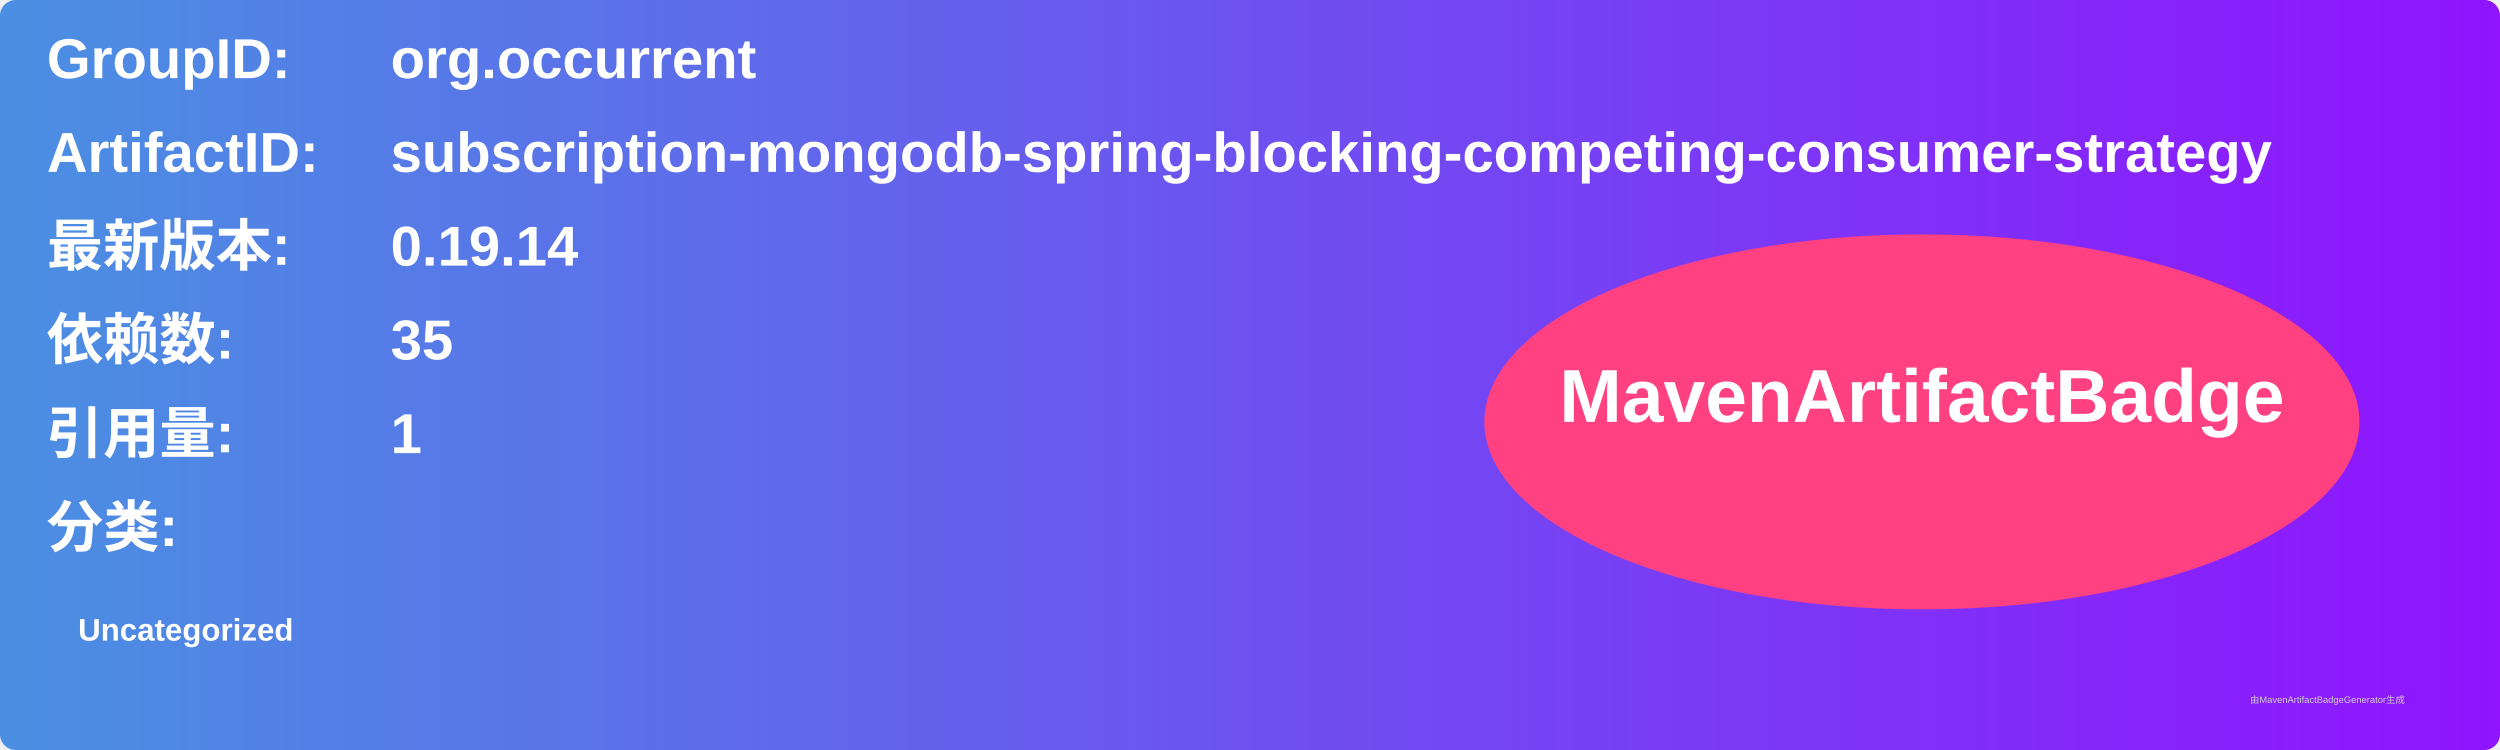
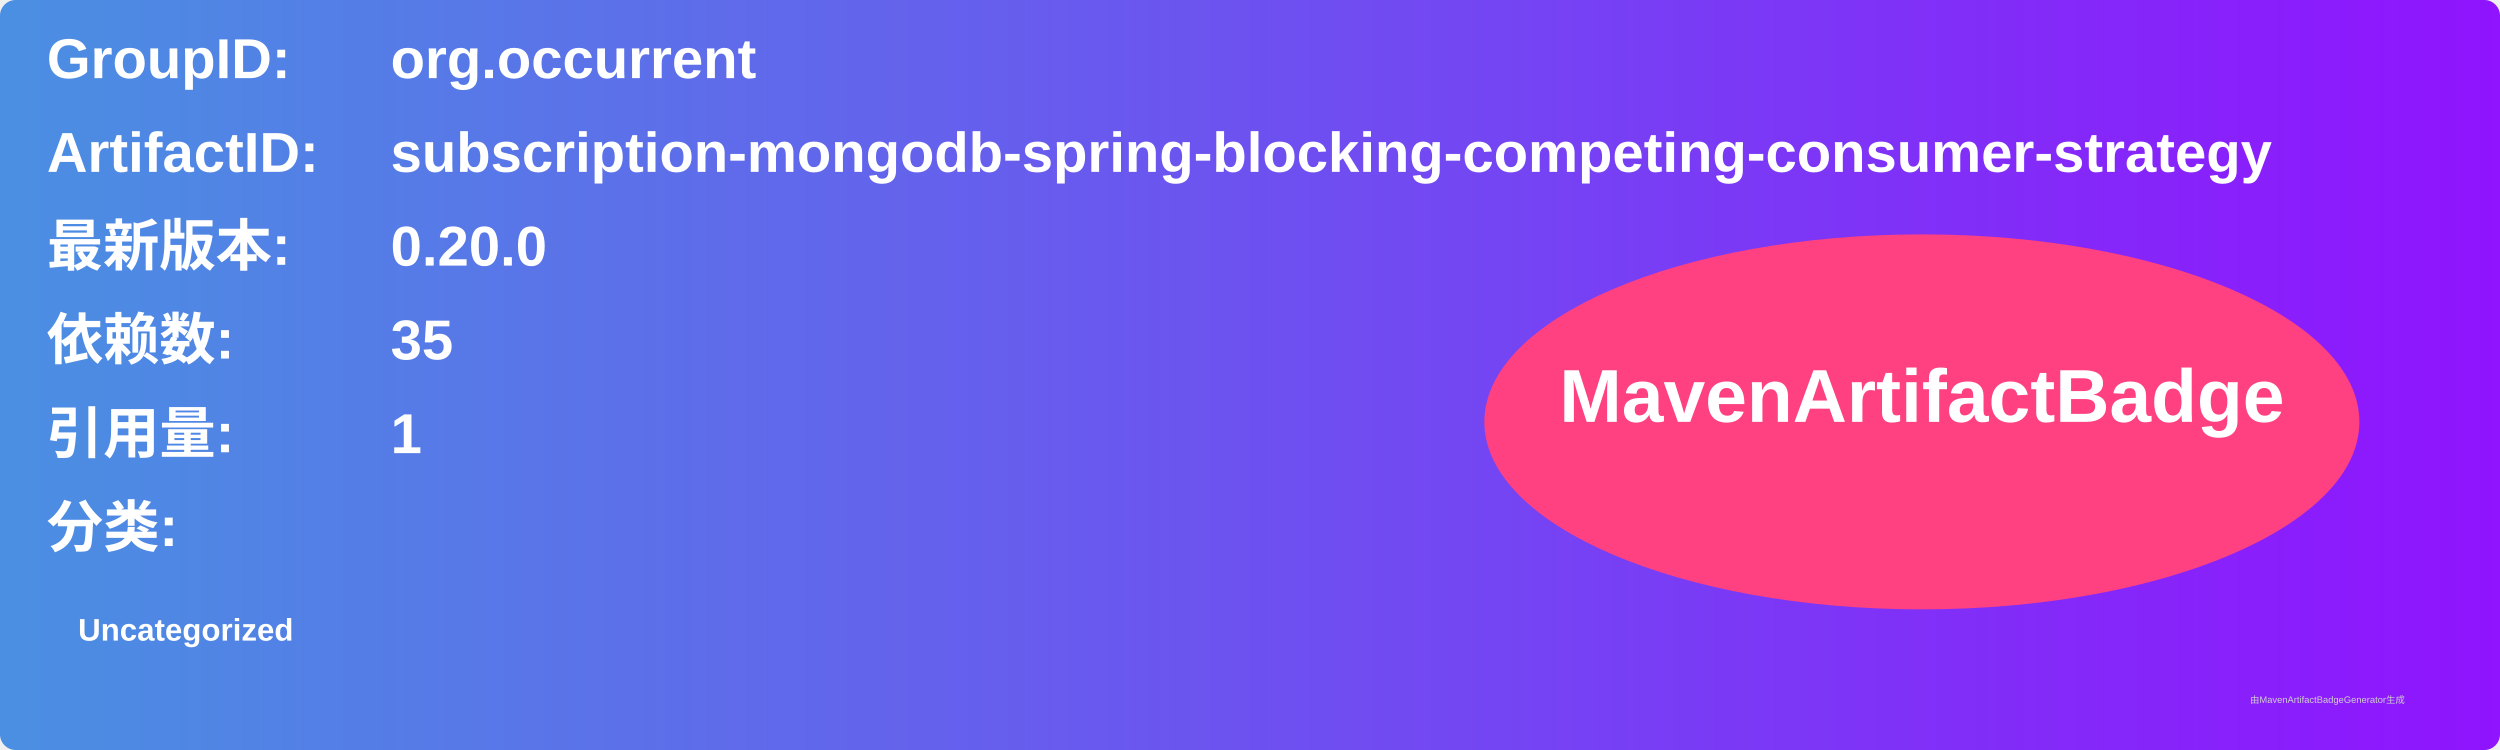
<svg xmlns="http://www.w3.org/2000/svg" width="800" height="240" viewBox="0 0 800 240">
  <linearGradient id="grad" x1="0%" y1="0%" x2="100%" y2="0%">
    <stop offset="0%" stop-color="#4a90e2" />
    <stop offset="100%" stop-color="#9013fe" />
  </linearGradient>
  <rect width="100%" height="100%" rx="5" ry="5" fill="url(#grad)" />
  <g transform="translate(15, 15)">
    <text x="0" y="10" font-family="Arial" font-size="18" fill="white" font-weight="bold" width="260">GroupID:</text>
    <text x="110" y="10" font-family="Arial" font-size="18" fill="white" font-weight="bold" width="460">org.occurrent</text>
    <text x="0" y="40" font-family="Arial" font-size="18" fill="white" font-weight="bold" width="260">ArtifactID:</text>
    <text x="110" y="40" font-family="Arial" font-size="18" fill="white" font-weight="bold" width="460">subscription-mongodb-spring-blocking-competing-consumer-strategy</text>
    <text x="0" y="70" font-family="Arial" font-size="18" fill="white" font-weight="bold">最新版本:</text>
    <text x="110" y="70" font-family="Arial" font-size="18" fill="white" font-weight="bold">
-       <tspan font-weight="bold">0.19.14</tspan>
+       <tspan font-weight="bold">0.20.0</tspan>
    </text>
    <text x="0" y="100" font-family="Arial" font-size="18" fill="white" font-weight="bold">依赖数: </text>
    <text x="110" y="100" font-family="Arial" font-size="18" fill="white">
      <tspan font-weight="bold">35</tspan>
    </text>
    <text x="0" y="130" font-family="Arial" font-size="18" fill="white" font-weight="bold">引用量: </text>
    <text x="110" y="130" font-family="Arial" font-size="18" fill="white">
      <tspan font-weight="bold">1</tspan>
    </text>
    <text x="0" y="160" font-family="Arial" font-size="18" fill="white" font-weight="bold">分类:</text>
    <text x="10" y="190" font-family="Arial" font-size="10" fill="white">
      <tspan font-weight="bold">Uncategorized</tspan>
    </text>
    <ellipse cx="600" cy="120" rx="140" ry="60" fill="#ff4081" />
    <text x="600" y="120" text-anchor="middle" font-family="Arial" font-size="24" fill="white" font-weight="bold">MavenArtifactBadge</text>
  </g>
  <text x="720" y="225" font-family="Arial" font-size="3" fill="#d0d0d0">由MavenArtifactBadgeGenerator生成</text>
</svg>
